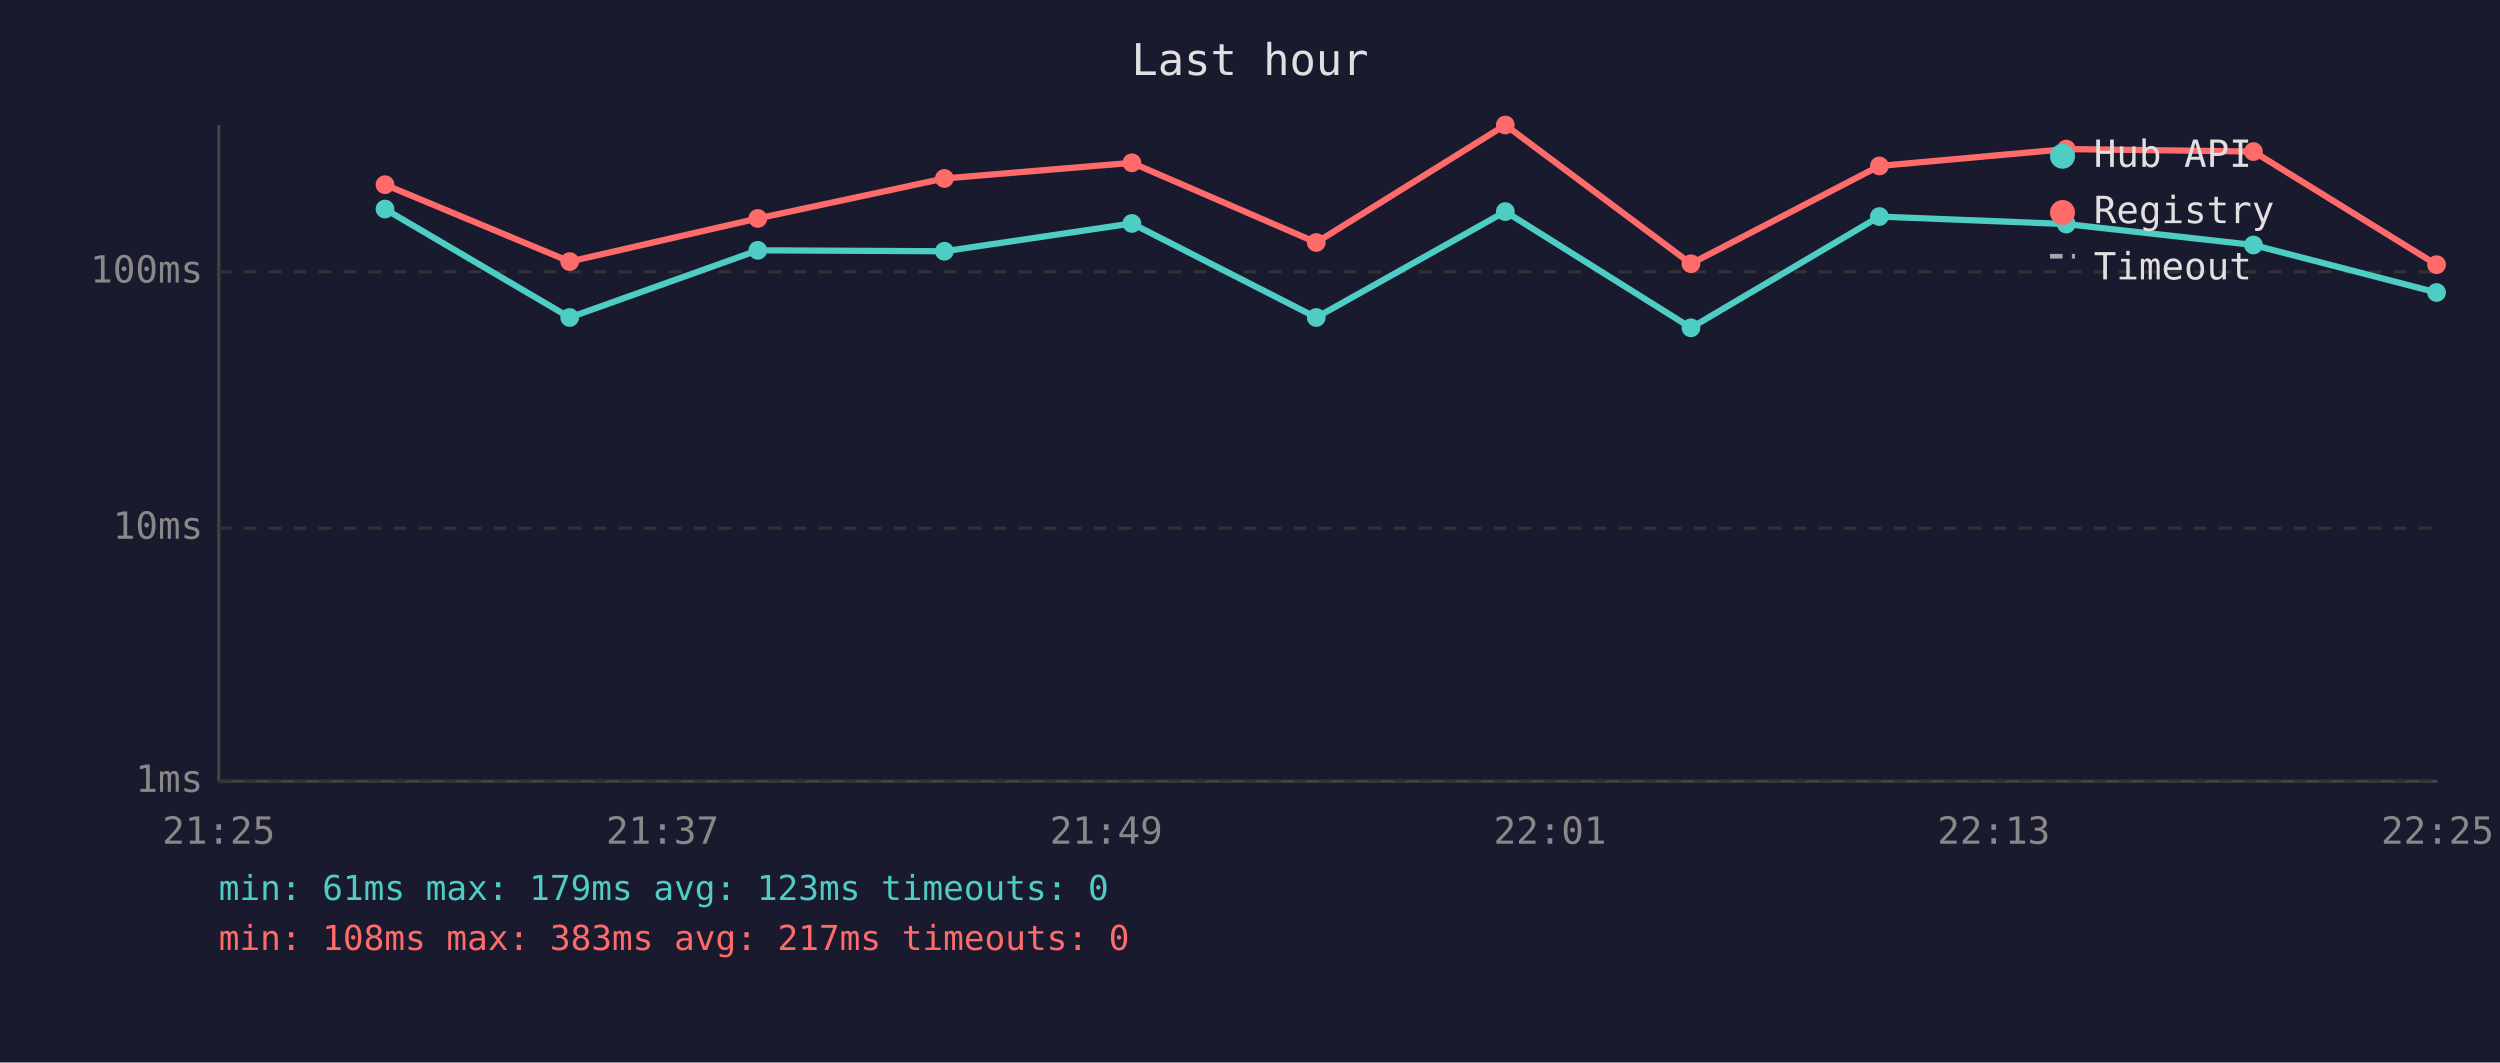
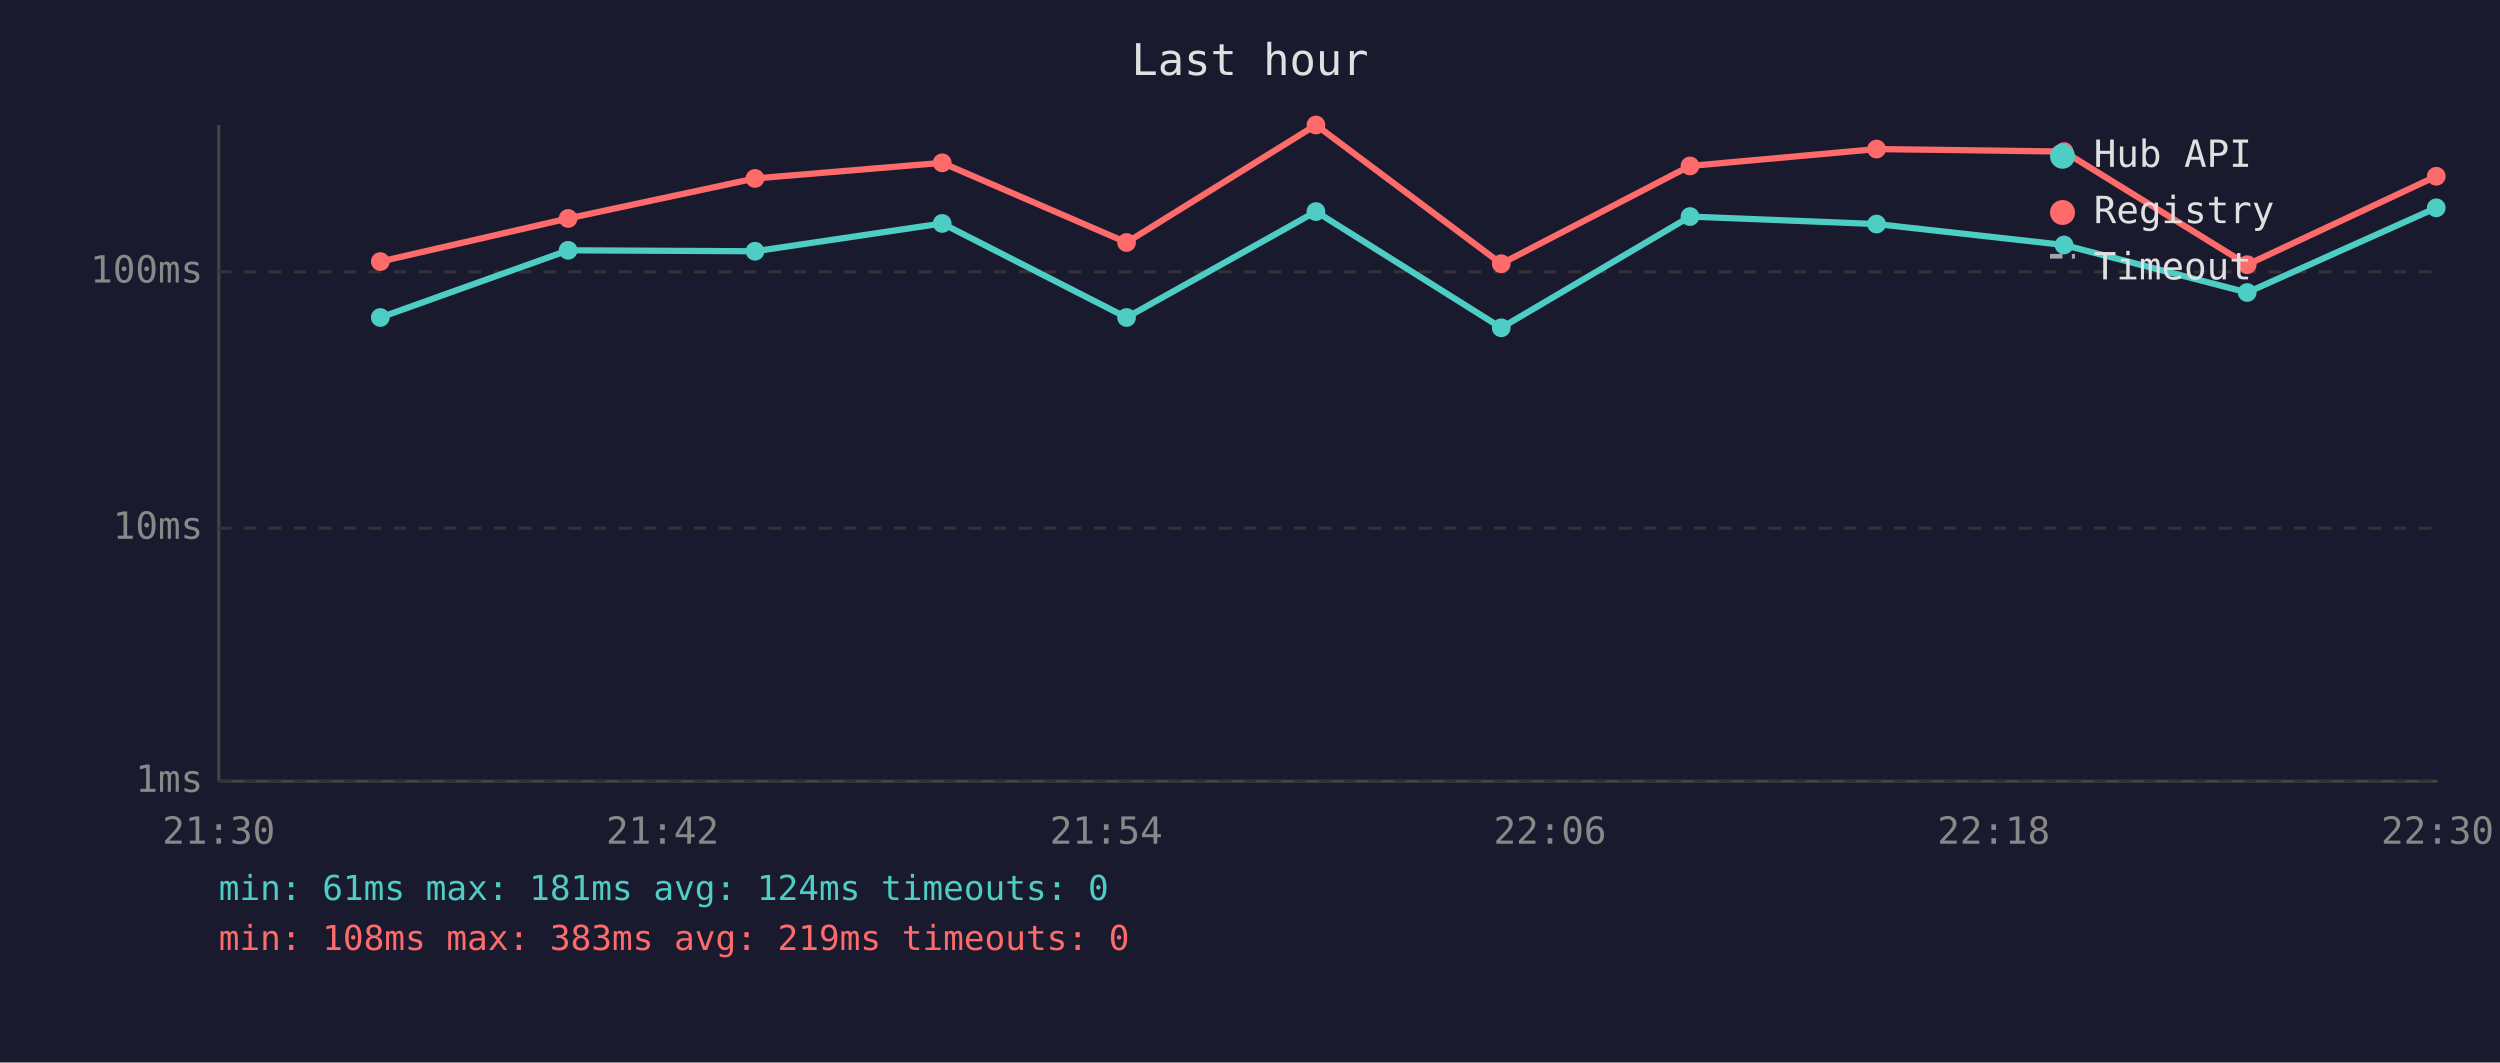
<svg xmlns="http://www.w3.org/2000/svg" viewBox="0 0 800 340" font-family="monospace" font-size="12">
  <rect width="800" height="340" fill="#1a1a2e" />
  <text x="400" y="24" fill="#e0e0e0" font-size="14" text-anchor="middle">Last hour</text>
  <line x1="70" y1="40" x2="70" y2="250" stroke="#444" stroke-width="1" />
  <line x1="70" y1="250" x2="780" y2="250" stroke="#444" stroke-width="1" />
  <line x1="70" y1="250" x2="780" y2="250" stroke="#333" stroke-width="1" stroke-dasharray="4" />
  <text x="65" y="250" fill="#888" text-anchor="end" dominant-baseline="middle">1ms</text>
  <line x1="70" y1="169" x2="780" y2="169" stroke="#333" stroke-width="1" stroke-dasharray="4" />
  <text x="65" y="169" fill="#888" text-anchor="end" dominant-baseline="middle">10ms</text>
  <line x1="70" y1="87" x2="780" y2="87" stroke="#333" stroke-width="1" stroke-dasharray="4" />
  <text x="65" y="87" fill="#888" text-anchor="end" dominant-baseline="middle">100ms</text>
-   <text x="70" y="270" fill="#888" text-anchor="middle">21:25</text>
-   <text x="212" y="270" fill="#888" text-anchor="middle">21:37</text>
-   <text x="354" y="270" fill="#888" text-anchor="middle">21:49</text>
-   <text x="496" y="270" fill="#888" text-anchor="middle">22:01</text>
-   <text x="638" y="270" fill="#888" text-anchor="middle">22:13</text>
-   <text x="780" y="270" fill="#888" text-anchor="middle">22:25</text>
-   <polyline points="123.2,66.9 182.3,101.6 242.5,80.1 302.2,80.4 362.2,71.5 421.2,101.6 481.7,67.7 541.1,104.9 601.4,69.3 661.2,71.7 721.1,78.4 779.7,93.6" fill="none" stroke="#4ecdc4" stroke-width="2" opacity="1" />
-   <circle cx="123.2" cy="66.9" r="3" fill="#4ecdc4" />
-   <circle cx="182.3" cy="101.6" r="3" fill="#4ecdc4" />
-   <circle cx="242.5" cy="80.1" r="3" fill="#4ecdc4" />
-   <circle cx="302.2" cy="80.4" r="3" fill="#4ecdc4" />
-   <circle cx="362.2" cy="71.5" r="3" fill="#4ecdc4" />
-   <circle cx="421.2" cy="101.6" r="3" fill="#4ecdc4" />
-   <circle cx="481.7" cy="67.7" r="3" fill="#4ecdc4" />
-   <circle cx="541.1" cy="104.9" r="3" fill="#4ecdc4" />
-   <circle cx="601.4" cy="69.3" r="3" fill="#4ecdc4" />
-   <circle cx="661.2" cy="71.7" r="3" fill="#4ecdc4" />
-   <circle cx="721.1" cy="78.4" r="3" fill="#4ecdc4" />
-   <circle cx="779.7" cy="93.6" r="3" fill="#4ecdc4" />
-   <polyline points="123.2,59.1 182.3,83.7 242.5,69.9 302.2,57.1 362.2,52.1 421.2,77.6 481.7,40.0 541.1,84.4 601.4,53.1 661.2,47.7 721.1,48.5 779.7,84.7" fill="none" stroke="#ff6b6b" stroke-width="2" opacity="1" />
-   <circle cx="123.2" cy="59.1" r="3" fill="#ff6b6b" />
-   <circle cx="182.3" cy="83.7" r="3" fill="#ff6b6b" />
-   <circle cx="242.5" cy="69.9" r="3" fill="#ff6b6b" />
-   <circle cx="302.2" cy="57.1" r="3" fill="#ff6b6b" />
-   <circle cx="362.2" cy="52.1" r="3" fill="#ff6b6b" />
-   <circle cx="421.2" cy="77.6" r="3" fill="#ff6b6b" />
-   <circle cx="481.7" cy="40.0" r="3" fill="#ff6b6b" />
-   <circle cx="541.1" cy="84.4" r="3" fill="#ff6b6b" />
-   <circle cx="601.4" cy="53.1" r="3" fill="#ff6b6b" />
-   <circle cx="661.2" cy="47.7" r="3" fill="#ff6b6b" />
-   <circle cx="721.1" cy="48.5" r="3" fill="#ff6b6b" />
-   <circle cx="779.7" cy="84.7" r="3" fill="#ff6b6b" />
+   <text x="70" y="270" fill="#888" text-anchor="middle">21:30</text>
+   <text x="212" y="270" fill="#888" text-anchor="middle">21:42</text>
+   <text x="354" y="270" fill="#888" text-anchor="middle">21:54</text>
+   <text x="496" y="270" fill="#888" text-anchor="middle">22:06</text>
+   <text x="638" y="270" fill="#888" text-anchor="middle">22:18</text>
+   <text x="780" y="270" fill="#888" text-anchor="middle">22:30</text>
+   <polyline points="121.7,101.6 181.8,80.1 241.6,80.4 301.5,71.5 360.5,101.6 421.1,67.7 480.4,104.9 540.8,69.3 600.5,71.7 660.5,78.4 719.1,93.6 779.6,66.5" fill="none" stroke="#4ecdc4" stroke-width="2" opacity="1" />
+   <circle cx="121.7" cy="101.6" r="3" fill="#4ecdc4" />
+   <circle cx="181.8" cy="80.1" r="3" fill="#4ecdc4" />
+   <circle cx="241.6" cy="80.4" r="3" fill="#4ecdc4" />
+   <circle cx="301.5" cy="71.5" r="3" fill="#4ecdc4" />
+   <circle cx="360.5" cy="101.6" r="3" fill="#4ecdc4" />
+   <circle cx="421.1" cy="67.7" r="3" fill="#4ecdc4" />
+   <circle cx="480.4" cy="104.9" r="3" fill="#4ecdc4" />
+   <circle cx="540.8" cy="69.3" r="3" fill="#4ecdc4" />
+   <circle cx="600.5" cy="71.7" r="3" fill="#4ecdc4" />
+   <circle cx="660.5" cy="78.4" r="3" fill="#4ecdc4" />
+   <circle cx="719.1" cy="93.6" r="3" fill="#4ecdc4" />
+   <circle cx="779.6" cy="66.5" r="3" fill="#4ecdc4" />
+   <polyline points="121.7,83.7 181.8,69.9 241.6,57.1 301.5,52.1 360.5,77.6 421.1,40.0 480.4,84.4 540.8,53.1 600.5,47.7 660.5,48.5 719.1,84.7 779.6,56.4" fill="none" stroke="#ff6b6b" stroke-width="2" opacity="1" />
+   <circle cx="121.7" cy="83.7" r="3" fill="#ff6b6b" />
+   <circle cx="181.8" cy="69.9" r="3" fill="#ff6b6b" />
+   <circle cx="241.6" cy="57.1" r="3" fill="#ff6b6b" />
+   <circle cx="301.5" cy="52.1" r="3" fill="#ff6b6b" />
+   <circle cx="360.5" cy="77.6" r="3" fill="#ff6b6b" />
+   <circle cx="421.1" cy="40.0" r="3" fill="#ff6b6b" />
+   <circle cx="480.4" cy="84.4" r="3" fill="#ff6b6b" />
+   <circle cx="540.8" cy="53.1" r="3" fill="#ff6b6b" />
+   <circle cx="600.5" cy="47.7" r="3" fill="#ff6b6b" />
+   <circle cx="660.5" cy="48.5" r="3" fill="#ff6b6b" />
+   <circle cx="719.1" cy="84.7" r="3" fill="#ff6b6b" />
+   <circle cx="779.6" cy="56.4" r="3" fill="#ff6b6b" />
  <circle cx="660" cy="50" r="4" fill="#4ecdc4" />
  <text x="670" y="50" fill="#e0e0e0" dominant-baseline="middle">Hub API</text>
  <circle cx="660" cy="68" r="4" fill="#ff6b6b" />
  <text x="670" y="68" fill="#e0e0e0" dominant-baseline="middle">Registry</text>
  <line x1="656" y1="82" x2="664" y2="82" stroke="#e0e0e0" stroke-width="1.5" stroke-dasharray="4,3" opacity="0.7" />
  <text x="670" y="86" fill="#e0e0e0" dominant-baseline="middle">Timeout</text>
-   <text x="70" y="288" fill="#4ecdc4" font-size="11">min: 61ms  max: 179ms  avg: 123ms  timeouts: 0</text>
-   <text x="70" y="304" fill="#ff6b6b" font-size="11">min: 108ms  max: 383ms  avg: 217ms  timeouts: 0</text>
+   <text x="70" y="288" fill="#4ecdc4" font-size="11">min: 61ms  max: 181ms  avg: 124ms  timeouts: 0</text>
+   <text x="70" y="304" fill="#ff6b6b" font-size="11">min: 108ms  max: 383ms  avg: 219ms  timeouts: 0</text>
</svg>
